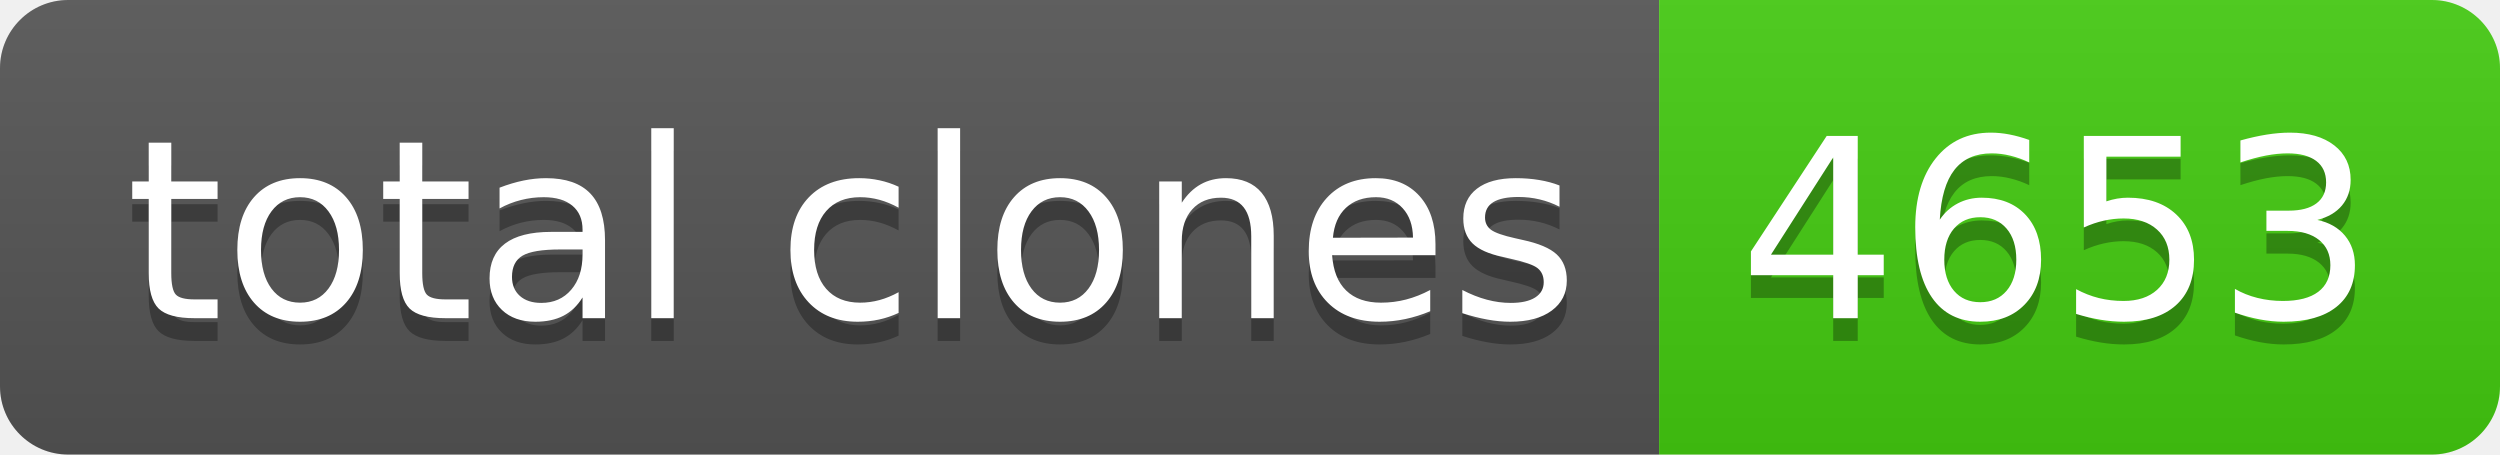
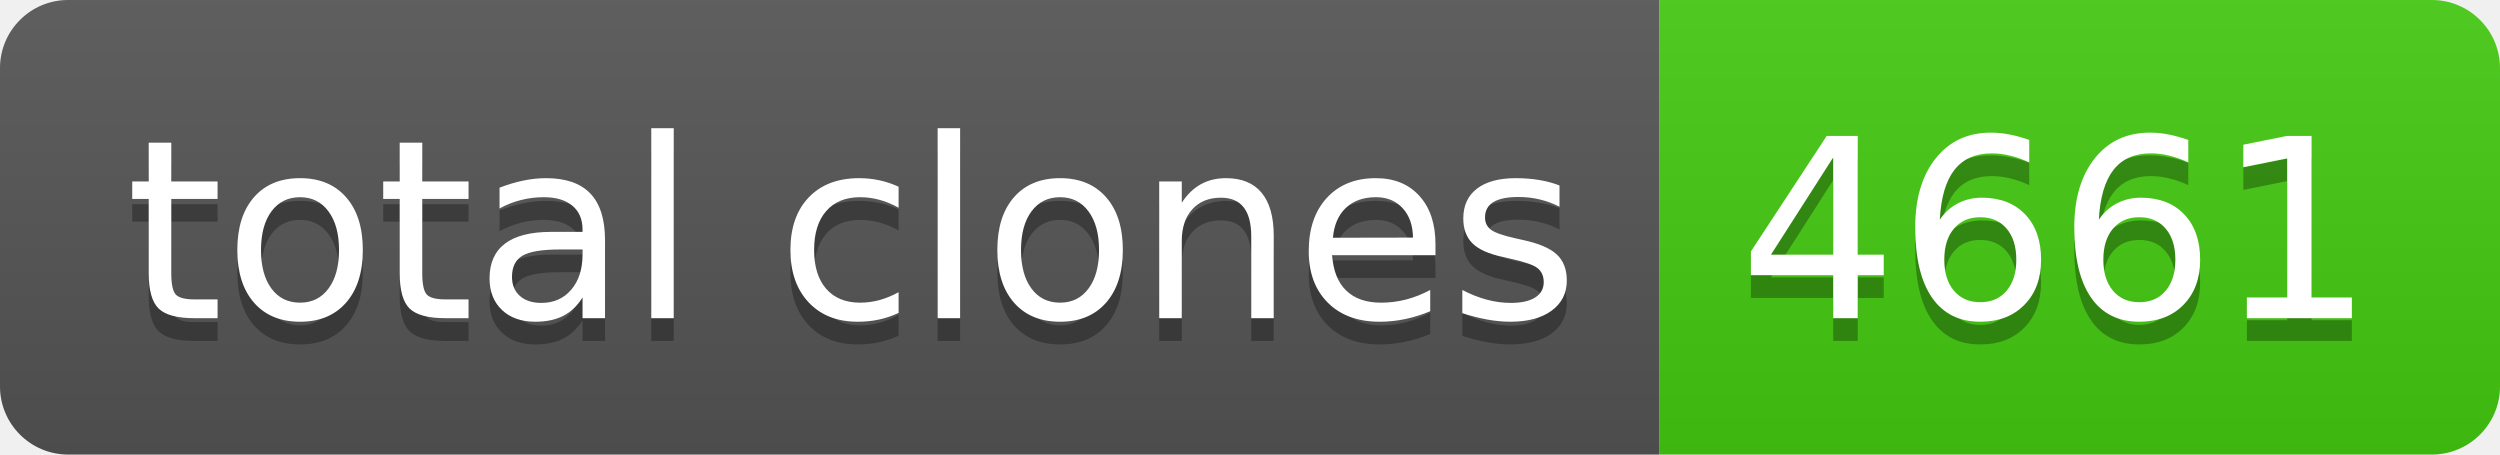
- <svg xmlns="http://www.w3.org/2000/svg" width="110" height="20" role="img" aria-label="total clones: 4653">
+ <svg xmlns="http://www.w3.org/2000/svg" width="110" height="20" role="img" aria-label="total clones: 4661">
  <linearGradient id="s" x2="0" y2="100%">
    <stop offset="0" stop-color="#bbb" stop-opacity=".1" />
    <stop offset="1" stop-opacity=".1" />
  </linearGradient>
  <clipPath id="r">
    <rect width="110" height="20" rx="3" fill="#fff" />
  </clipPath>
  <g clip-path="url(#r)">
    <rect width="73" height="20" fill="#555" />
    <rect x="73" width="37" height="20" fill="#4c1" />
    <rect width="110" height="20" fill="url(#s)" />
  </g>
  <g fill="#fff" text-anchor="middle" font-family="Verdana,Geneva,DejaVu Sans,sans-serif" text-rendering="geometricPrecision" font-size="110">
    <text aria-hidden="true" x="375" y="150" fill="#010101" fill-opacity=".3" transform="scale(.1)" textLength="630">total clones</text>
    <text x="375" y="140" transform="scale(.1)" fill="#fff" textLength="630">total clones</text>
-     <text aria-hidden="true" x="905" y="150" fill="#010101" fill-opacity=".3" transform="scale(.1)" textLength="270">4653</text>
-     <text x="905" y="140" transform="scale(.1)" fill="#fff" textLength="270">4653</text>
+     <text aria-hidden="true" x="905" y="150" fill="#010101" fill-opacity=".3" transform="scale(.1)" textLength="270">4661</text>
+     <text x="905" y="140" transform="scale(.1)" fill="#fff" textLength="270">4661</text>
  </g>
</svg>
